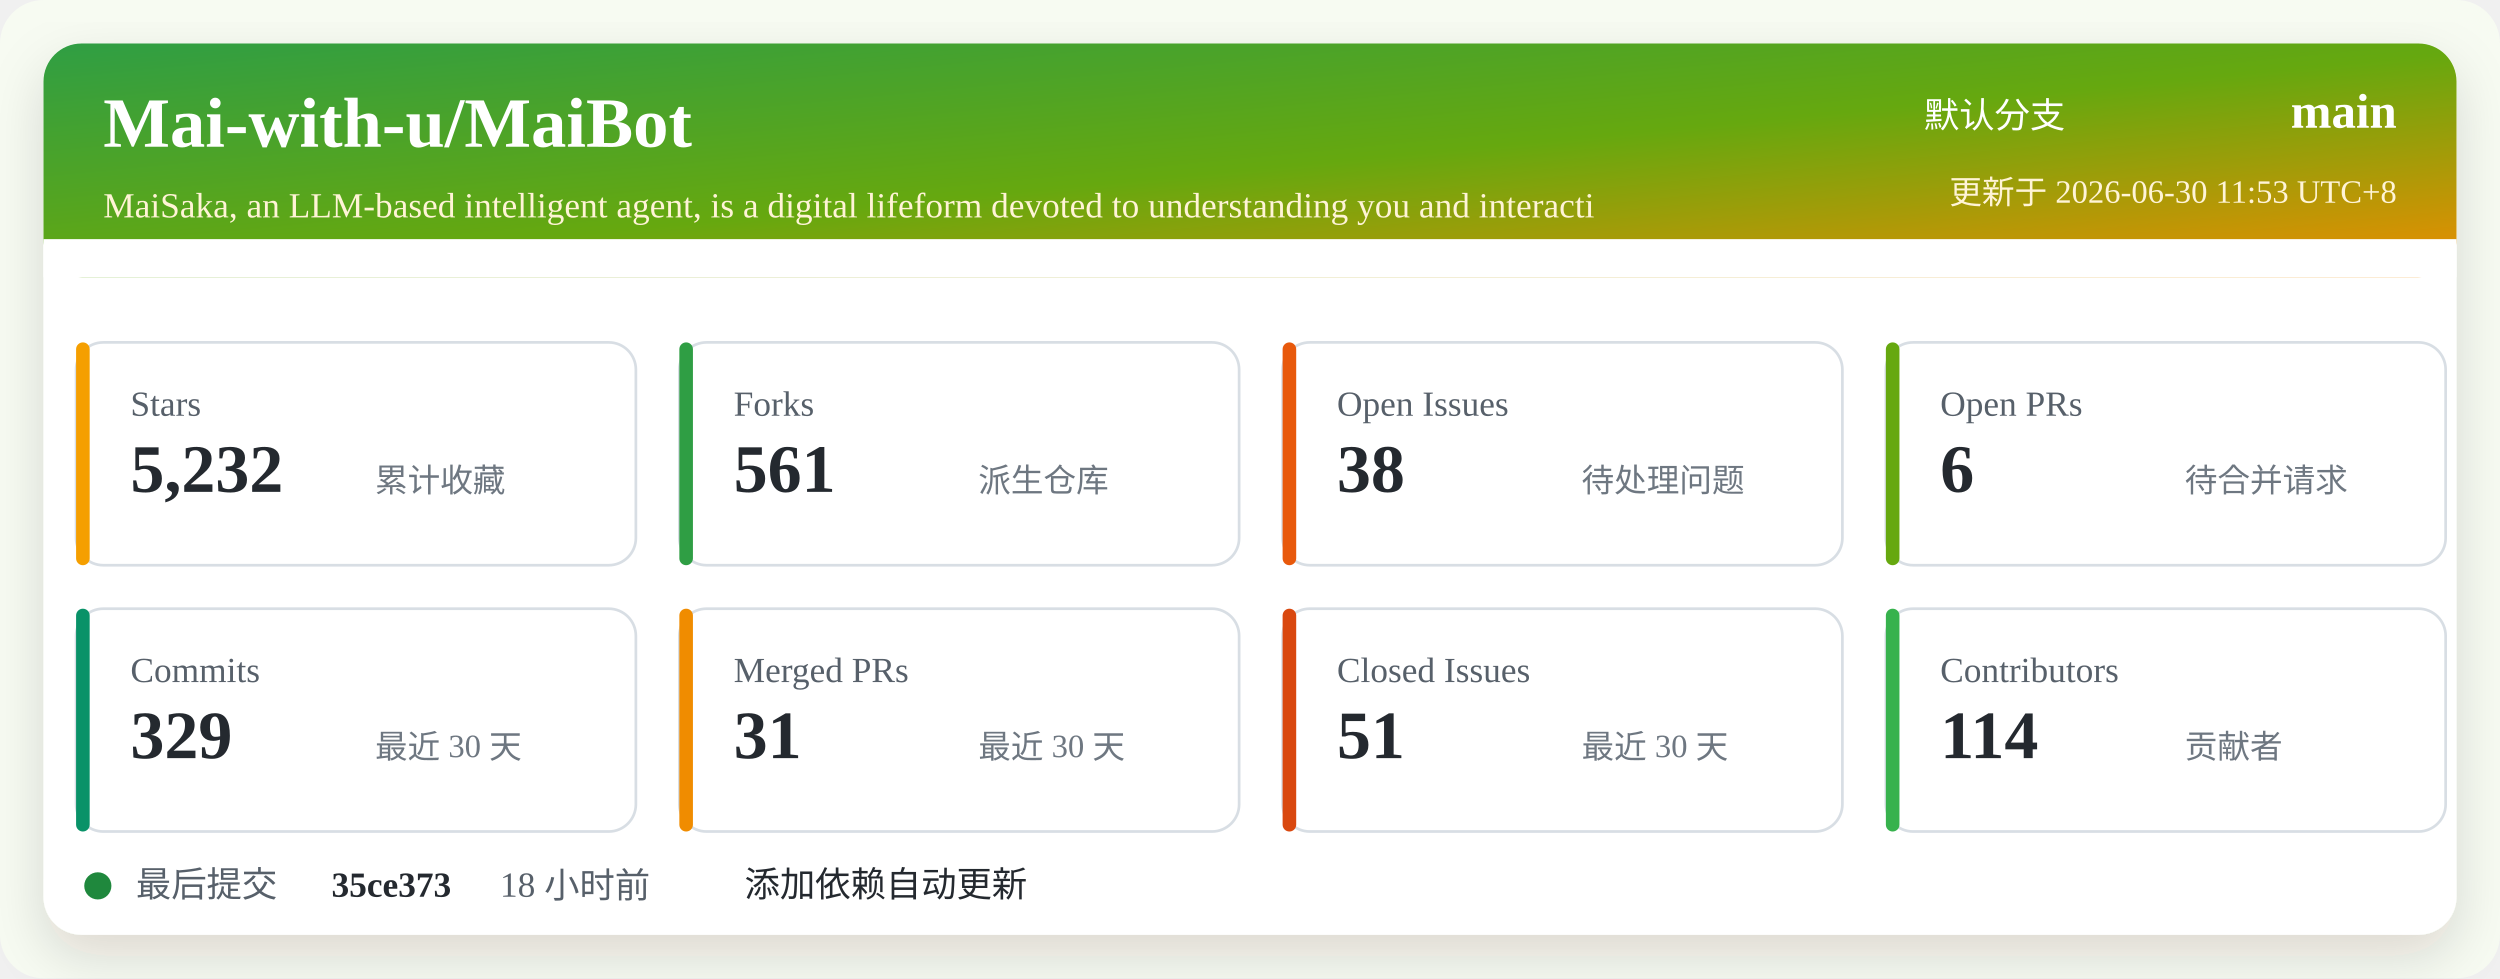
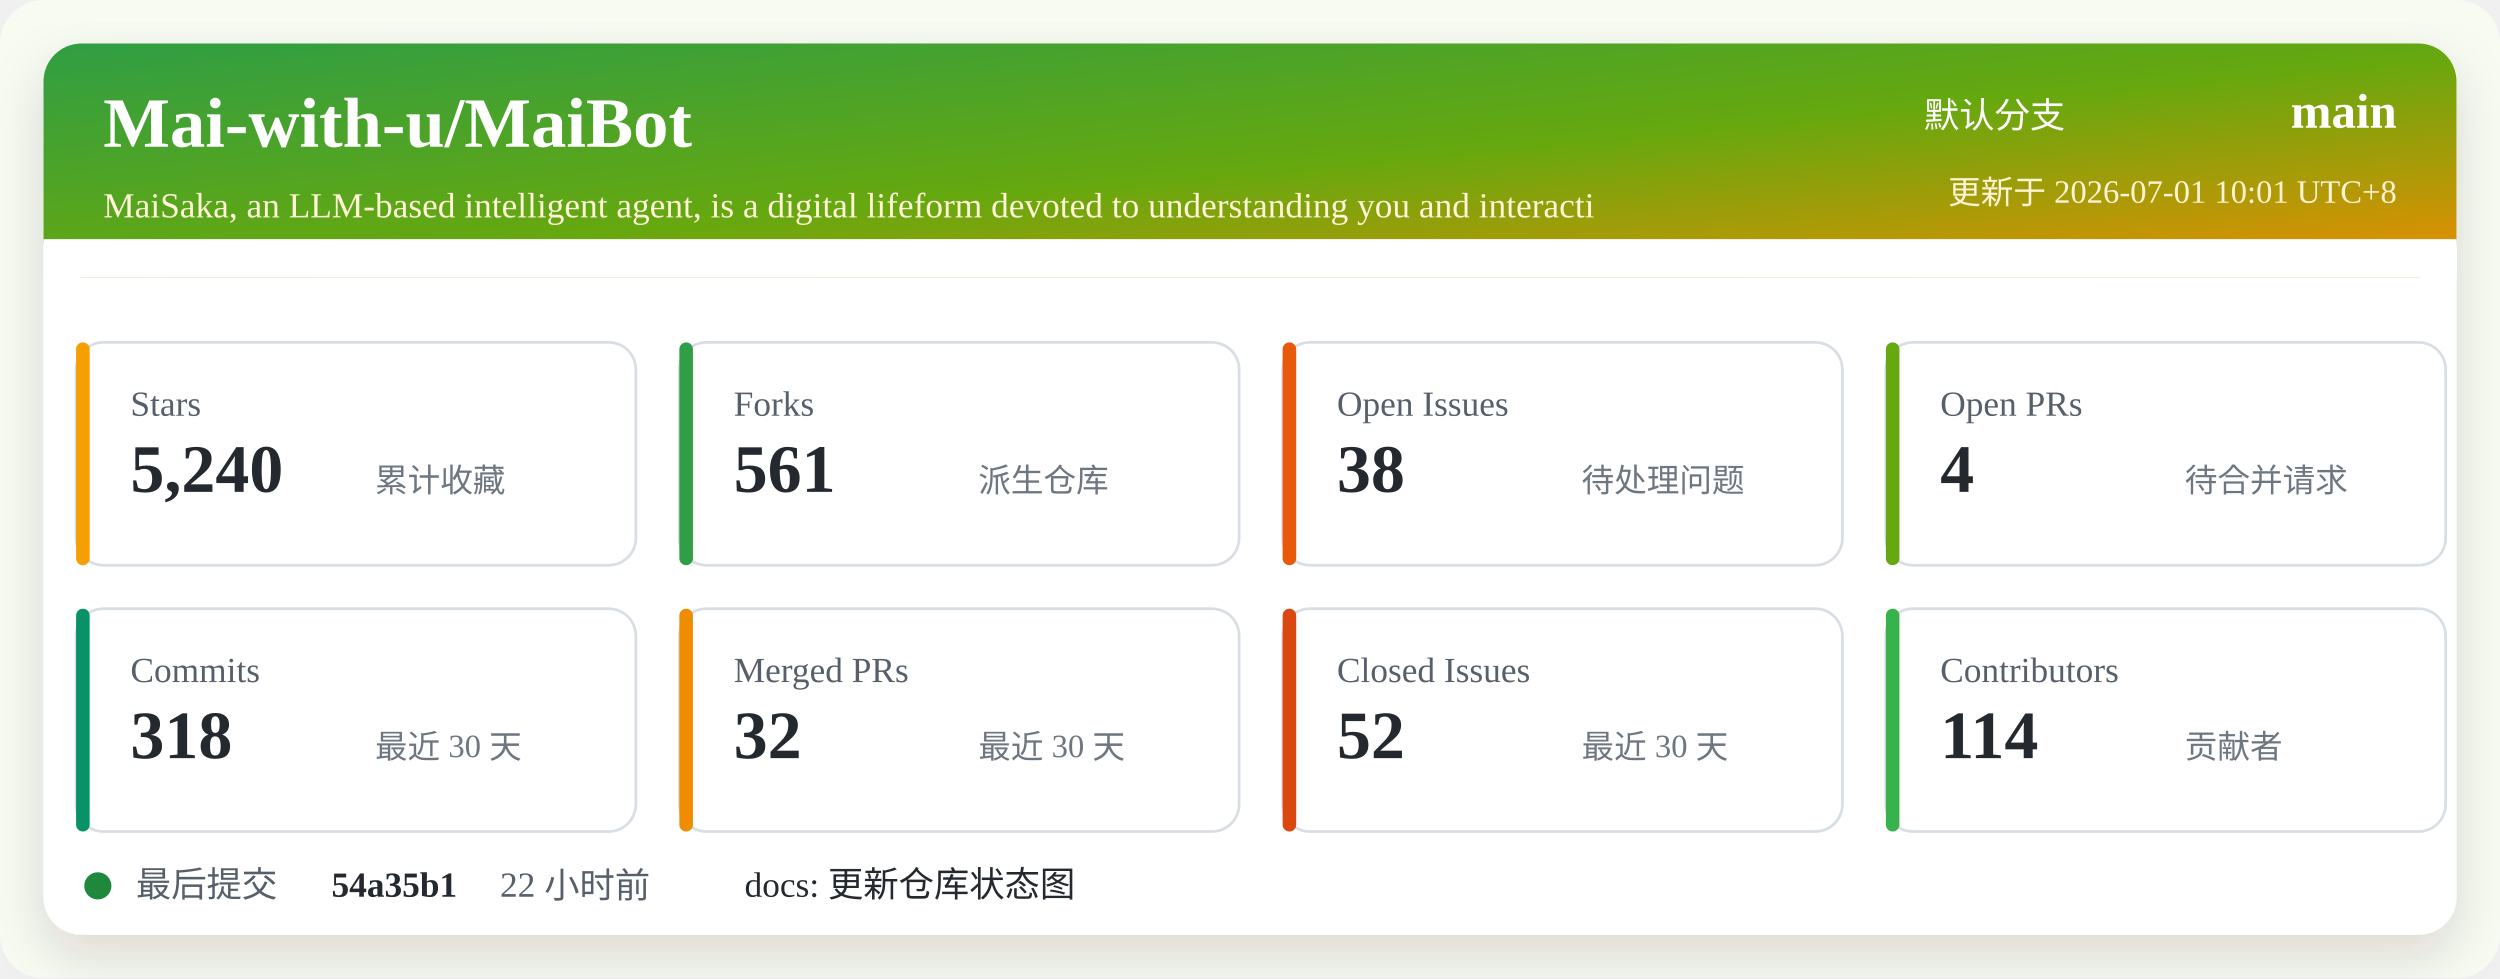
<svg xmlns="http://www.w3.org/2000/svg" width="920" height="360" viewBox="0 0 920 360" role="img" aria-labelledby="title desc">
  <defs>
    <linearGradient id="header" x1="0" x2="1" y1="0" y2="1">
      <stop offset="0%" stop-color="#2f9e44" />
      <stop offset="52%" stop-color="#66a80f" />
      <stop offset="100%" stop-color="#f08c00" />
    </linearGradient>
    <filter id="shadow" x="-5%" y="-5%" width="110%" height="110%">
      <feDropShadow dx="0" dy="8" stdDeviation="10" flood-color="#2b2318" flood-opacity="0.14" />
    </filter>
  </defs>
  <rect width="920" height="360" rx="16" fill="#f7fbf2" />
  <rect x="16" y="16" width="888" height="328" rx="14" fill="#ffffff" filter="url(#shadow)" />
  <rect x="16" y="16" width="888" height="86" rx="14" fill="url(#header)" />
  <path d="M16 88 H904 V102 H16 Z" fill="#ffffff" />
  <text x="38" y="54" fill="#ffffff" font-size="26" font-weight="700">Mai-with-u/MaiBot</text>
  <text x="38" y="80" fill="#fff4d6" font-size="13">MaiSaka, an LLM-based intelligent agent, is a digital lifeform devoted to understanding you and interacti</text>
  <text x="760" y="47" fill="#ffffff" font-size="13" text-anchor="end">默认分支</text>
  <text x="882" y="47" fill="#ffffff" font-size="18" font-weight="700" text-anchor="end">main</text>
-   <text x="882" y="75" fill="#fff4d6" font-size="12" text-anchor="end">更新于 2026-06-30 11:53 UTC+8</text>
+   <text x="882" y="75" fill="#fff4d6" font-size="12" text-anchor="end">更新于 2026-07-01 10:01 UTC+8</text>
  <g transform="translate(28 126)">
    <rect width="206" height="82" rx="10" fill="#ffffff" stroke="#d8dee4" />
    <rect x="0" y="0" width="5" height="82" rx="2.5" fill="#f59f00" />
    <text x="20" y="27" fill="#57606a" font-size="13">Stars</text>
-     <text x="20" y="55" fill="#24292f" font-size="25" font-weight="700">5,232</text>
+     <text x="20" y="55" fill="#24292f" font-size="25" font-weight="700">5,240</text>
    <text x="110" y="55" fill="#6e7781" font-size="12">累计收藏</text>
  </g>
  <g transform="translate(250 126)">
    <rect width="206" height="82" rx="10" fill="#ffffff" stroke="#d8dee4" />
    <rect x="0" y="0" width="5" height="82" rx="2.5" fill="#2f9e44" />
    <text x="20" y="27" fill="#57606a" font-size="13">Forks</text>
    <text x="20" y="55" fill="#24292f" font-size="25" font-weight="700">561</text>
    <text x="110" y="55" fill="#6e7781" font-size="12">派生仓库</text>
  </g>
  <g transform="translate(472 126)">
    <rect width="206" height="82" rx="10" fill="#ffffff" stroke="#d8dee4" />
    <rect x="0" y="0" width="5" height="82" rx="2.5" fill="#e8590c" />
    <text x="20" y="27" fill="#57606a" font-size="13">Open Issues</text>
    <text x="20" y="55" fill="#24292f" font-size="25" font-weight="700">38</text>
    <text x="110" y="55" fill="#6e7781" font-size="12">待处理问题</text>
  </g>
  <g transform="translate(694 126)">
    <rect width="206" height="82" rx="10" fill="#ffffff" stroke="#d8dee4" />
    <rect x="0" y="0" width="5" height="82" rx="2.5" fill="#66a80f" />
    <text x="20" y="27" fill="#57606a" font-size="13">Open PRs</text>
-     <text x="20" y="55" fill="#24292f" font-size="25" font-weight="700">6</text>
+     <text x="20" y="55" fill="#24292f" font-size="25" font-weight="700">4</text>
    <text x="110" y="55" fill="#6e7781" font-size="12">待合并请求</text>
  </g>
  <g transform="translate(28 224)">
    <rect width="206" height="82" rx="10" fill="#ffffff" stroke="#d8dee4" />
    <rect x="0" y="0" width="5" height="82" rx="2.5" fill="#099268" />
    <text x="20" y="27" fill="#57606a" font-size="13">Commits</text>
-     <text x="20" y="55" fill="#24292f" font-size="25" font-weight="700">329</text>
+     <text x="20" y="55" fill="#24292f" font-size="25" font-weight="700">318</text>
    <text x="110" y="55" fill="#6e7781" font-size="12">最近 30 天</text>
  </g>
  <g transform="translate(250 224)">
    <rect width="206" height="82" rx="10" fill="#ffffff" stroke="#d8dee4" />
    <rect x="0" y="0" width="5" height="82" rx="2.5" fill="#f08c00" />
    <text x="20" y="27" fill="#57606a" font-size="13">Merged PRs</text>
-     <text x="20" y="55" fill="#24292f" font-size="25" font-weight="700">31</text>
+     <text x="20" y="55" fill="#24292f" font-size="25" font-weight="700">32</text>
    <text x="110" y="55" fill="#6e7781" font-size="12">最近 30 天</text>
  </g>
  <g transform="translate(472 224)">
    <rect width="206" height="82" rx="10" fill="#ffffff" stroke="#d8dee4" />
    <rect x="0" y="0" width="5" height="82" rx="2.5" fill="#d9480f" />
    <text x="20" y="27" fill="#57606a" font-size="13">Closed Issues</text>
-     <text x="20" y="55" fill="#24292f" font-size="25" font-weight="700">51</text>
+     <text x="20" y="55" fill="#24292f" font-size="25" font-weight="700">52</text>
    <text x="110" y="55" fill="#6e7781" font-size="12">最近 30 天</text>
  </g>
  <g transform="translate(694 224)">
    <rect width="206" height="82" rx="10" fill="#ffffff" stroke="#d8dee4" />
    <rect x="0" y="0" width="5" height="82" rx="2.5" fill="#37b24d" />
    <text x="20" y="27" fill="#57606a" font-size="13">Contributors</text>
    <text x="20" y="55" fill="#24292f" font-size="25" font-weight="700">114</text>
    <text x="110" y="55" fill="#6e7781" font-size="12">贡献者</text>
  </g>
  <g transform="translate(28 318)">
    <circle cx="8" cy="8" r="5" fill="#1f883d" />
    <text x="22" y="12" fill="#57606a" font-size="13">最后提交</text>
-     <text x="94" y="12" fill="#24292f" font-size="13" font-weight="700">35ce373</text>
-     <text x="156" y="12" fill="#57606a" font-size="13">18 小时前</text>
-     <text x="246" y="12" fill="#24292f" font-size="13">添加依赖自动更新</text>
+     <text x="94" y="12" fill="#24292f" font-size="13" font-weight="700">54a35b1</text>
+     <text x="156" y="12" fill="#57606a" font-size="13">22 小时前</text>
+     <text x="246" y="12" fill="#24292f" font-size="13">docs: 更新仓库状态图</text>
  </g>
</svg>
